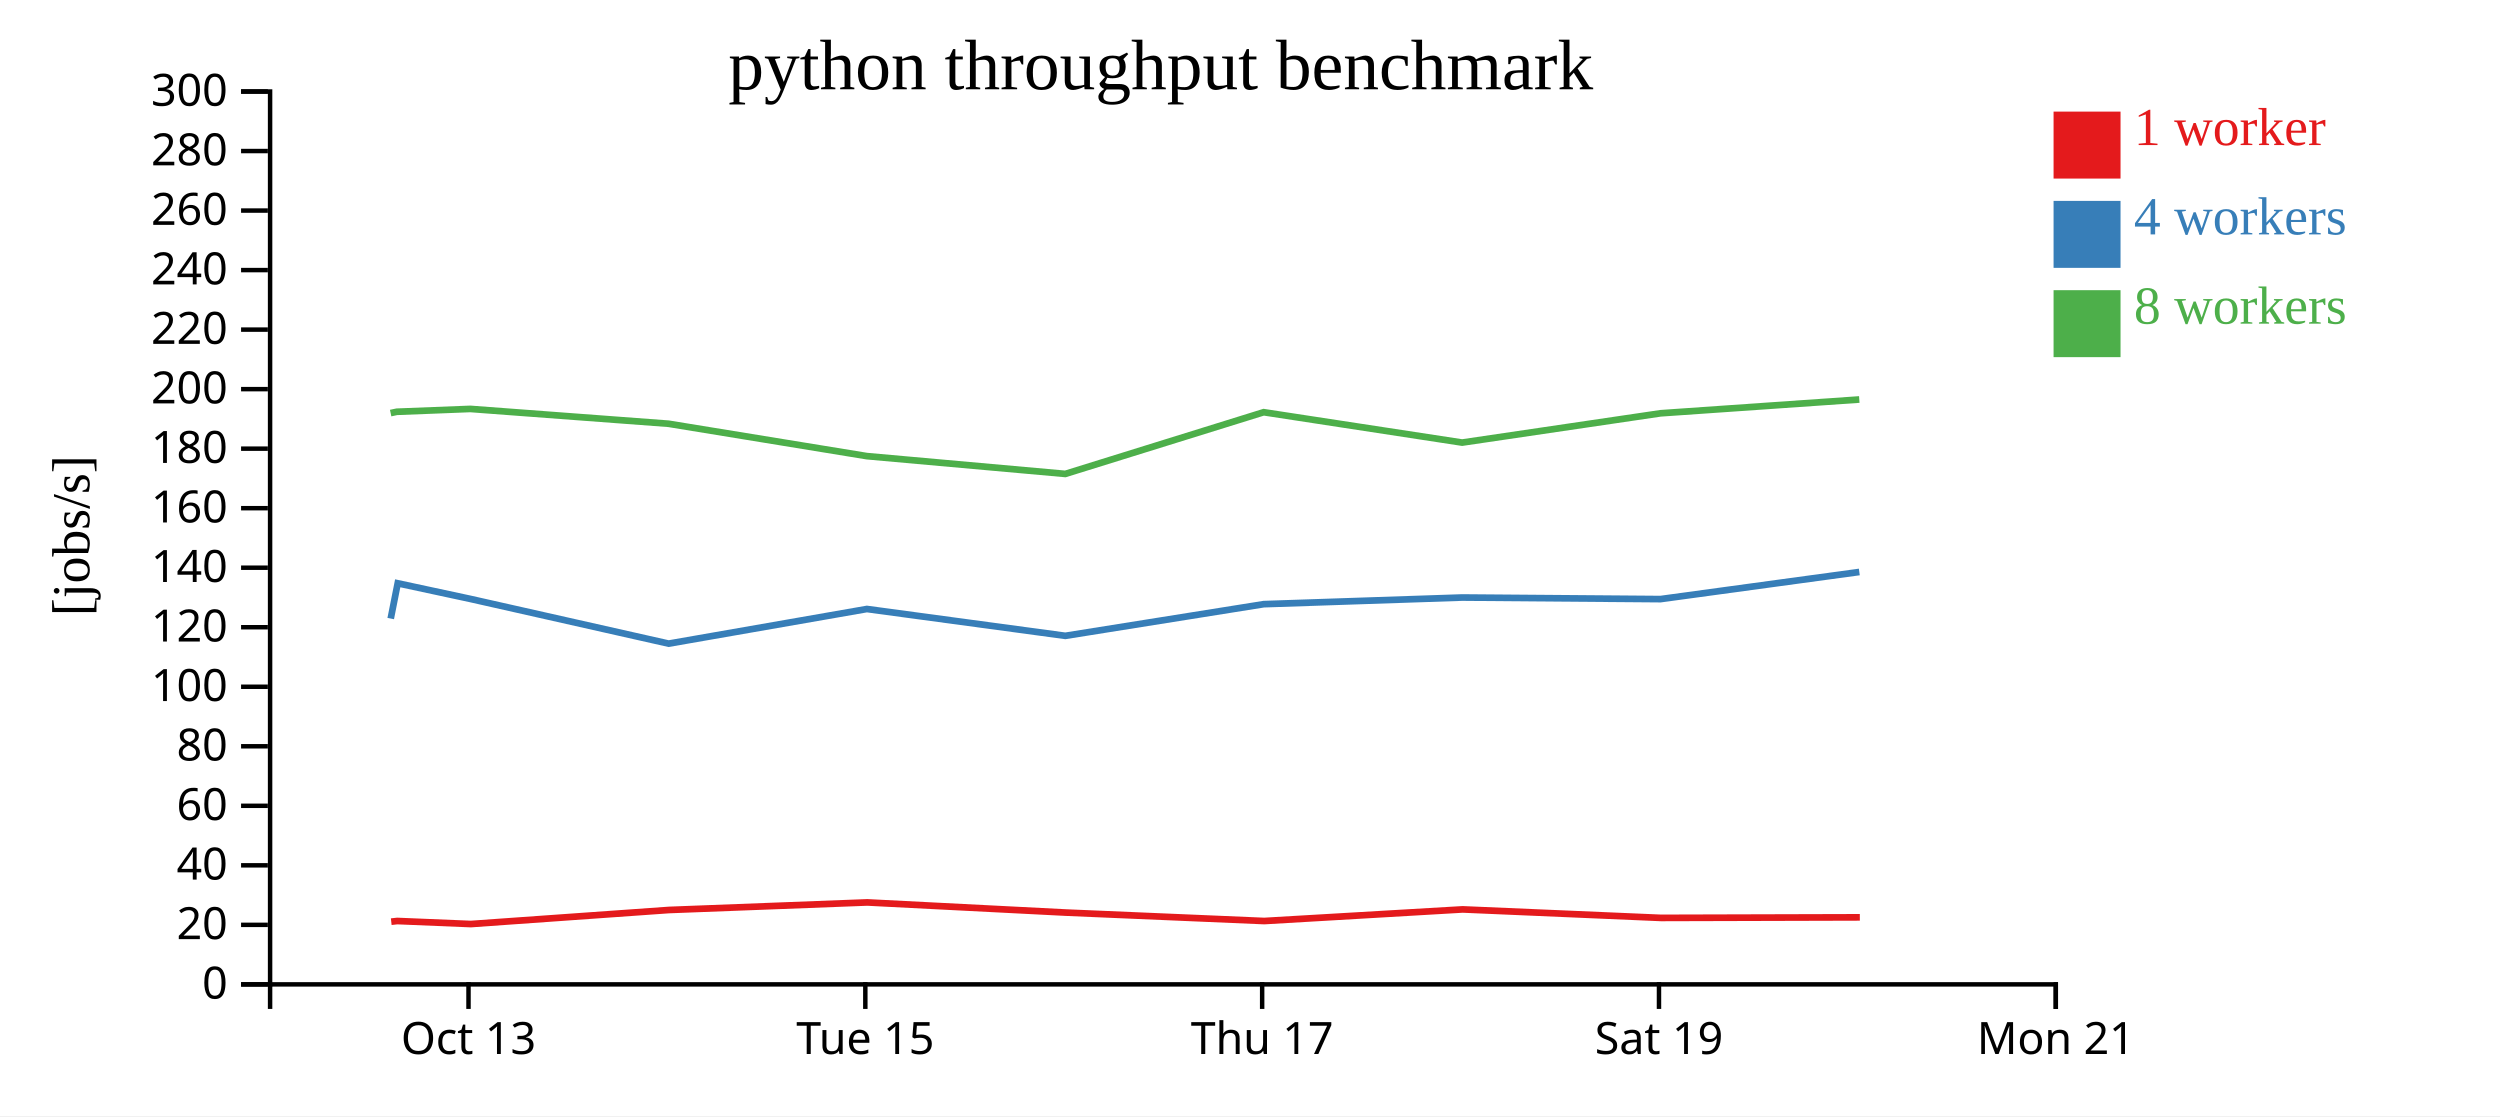
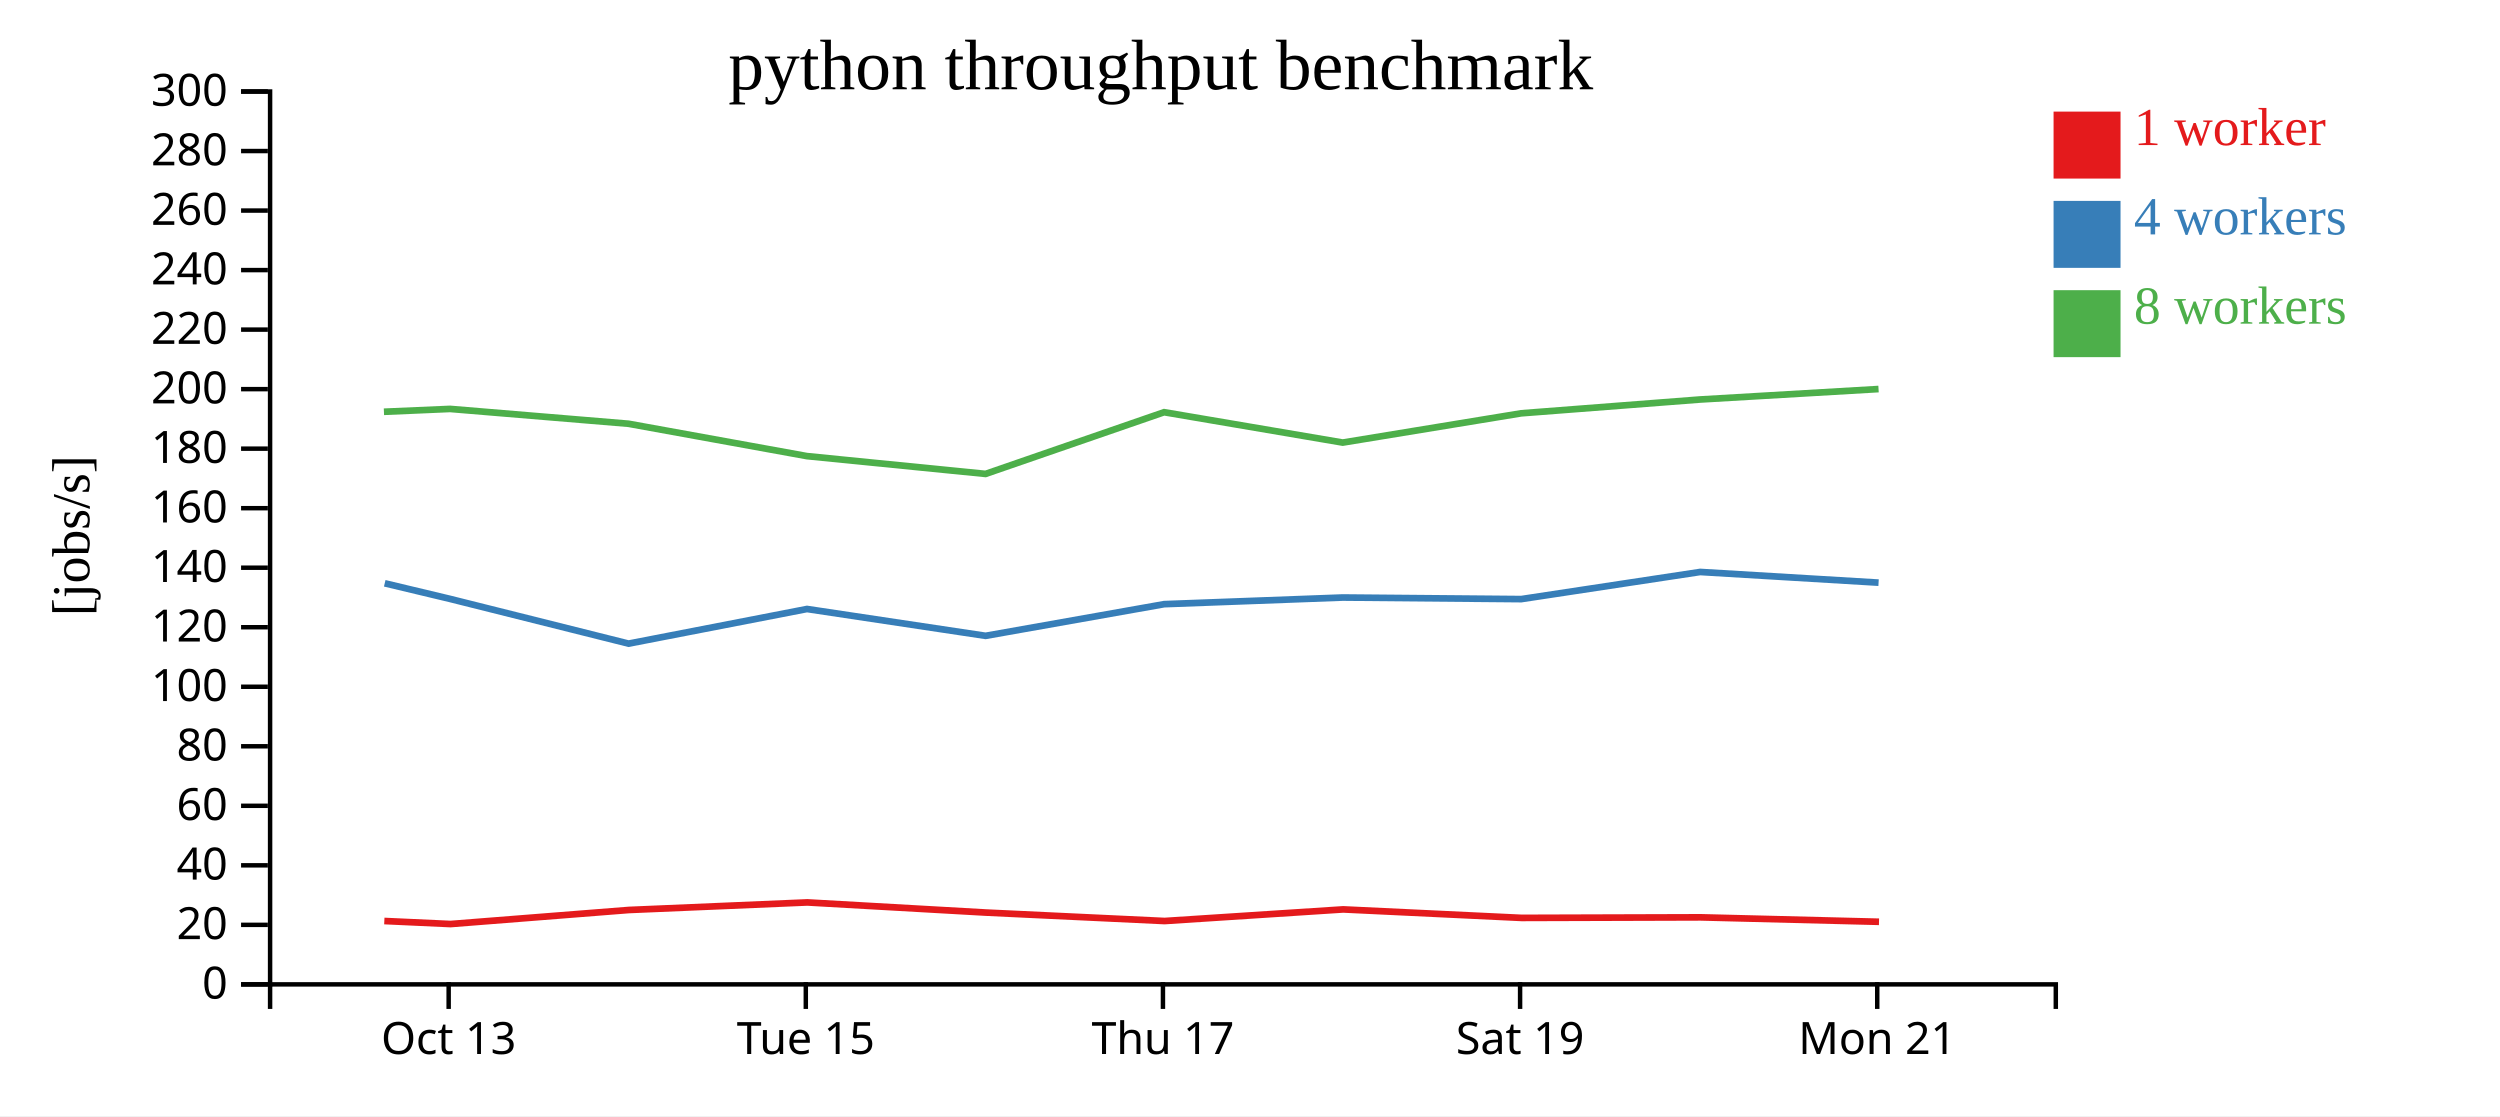
<svg xmlns="http://www.w3.org/2000/svg" width="560" height="250">
  <rect width="100%" height="100%" fill="white" />
  <g transform="translate(60,20)">
    <g transform="translate(0,200)" fill="none" font-size="10" font-family="sans-serif" text-anchor="middle">
      <path class="domain" stroke="currentColor" d="M0.5,6V0.5H400.5V6" />
-       <g class="tick" opacity="1" transform="translate(44.94444,0)">
+       <g class="tick" opacity="1" transform="translate(40.5,0)">
        <line stroke="currentColor" y2="6" />
        <text fill="currentColor" y="9" dy="0.71em">Oct 13</text>
      </g>
-       <g class="tick" opacity="1" transform="translate(133.8333,0)">
+       <g class="tick" opacity="1" transform="translate(120.5,0)">
        <line stroke="currentColor" y2="6" />
        <text fill="currentColor" y="9" dy="0.71em">Tue 15</text>
      </g>
-       <g class="tick" opacity="1" transform="translate(222.7222,0)">
+       <g class="tick" opacity="1" transform="translate(200.5,0)">
        <line stroke="currentColor" y2="6" />
        <text fill="currentColor" y="9" dy="0.71em">Thu 17</text>
      </g>
-       <g class="tick" opacity="1" transform="translate(311.6111,0)">
+       <g class="tick" opacity="1" transform="translate(280.5,0)">
        <line stroke="currentColor" y2="6" />
        <text fill="currentColor" y="9" dy="0.71em">Sat 19</text>
      </g>
-       <g class="tick" opacity="1" transform="translate(400.5,0)">
+       <g class="tick" opacity="1" transform="translate(360.5,0)">
        <line stroke="currentColor" y2="6" />
        <text fill="currentColor" y="9" dy="0.71em">Mon 21</text>
      </g>
    </g>
    <g fill="none" font-size="10" font-family="sans-serif" text-anchor="end">
      <path class="domain" stroke="currentColor" d="M-6,200.5H0.5V0.5H-6" />
      <g class="tick" opacity="1" transform="translate(0,200.5)">
        <line stroke="currentColor" x2="-6" />
        <text fill="currentColor" x="-9" dy="0.32em">0</text>
      </g>
      <g class="tick" opacity="1" transform="translate(0,187.1667)">
        <line stroke="currentColor" x2="-6" />
        <text fill="currentColor" x="-9" dy="0.32em">20</text>
      </g>
      <g class="tick" opacity="1" transform="translate(0,173.8333)">
        <line stroke="currentColor" x2="-6" />
        <text fill="currentColor" x="-9" dy="0.32em">40</text>
      </g>
      <g class="tick" opacity="1" transform="translate(0,160.5)">
        <line stroke="currentColor" x2="-6" />
        <text fill="currentColor" x="-9" dy="0.32em">60</text>
      </g>
      <g class="tick" opacity="1" transform="translate(0,147.1667)">
        <line stroke="currentColor" x2="-6" />
        <text fill="currentColor" x="-9" dy="0.32em">80</text>
      </g>
      <g class="tick" opacity="1" transform="translate(0,133.8333)">
        <line stroke="currentColor" x2="-6" />
        <text fill="currentColor" x="-9" dy="0.32em">100</text>
      </g>
      <g class="tick" opacity="1" transform="translate(0,120.5)">
        <line stroke="currentColor" x2="-6" />
        <text fill="currentColor" x="-9" dy="0.32em">120</text>
      </g>
      <g class="tick" opacity="1" transform="translate(0,107.1667)">
        <line stroke="currentColor" x2="-6" />
        <text fill="currentColor" x="-9" dy="0.32em">140</text>
      </g>
      <g class="tick" opacity="1" transform="translate(0,93.83333)">
        <line stroke="currentColor" x2="-6" />
        <text fill="currentColor" x="-9" dy="0.32em">160</text>
      </g>
      <g class="tick" opacity="1" transform="translate(0,80.5)">
        <line stroke="currentColor" x2="-6" />
        <text fill="currentColor" x="-9" dy="0.32em">180</text>
      </g>
      <g class="tick" opacity="1" transform="translate(0,67.16667)">
        <line stroke="currentColor" x2="-6" />
        <text fill="currentColor" x="-9" dy="0.32em">200</text>
      </g>
      <g class="tick" opacity="1" transform="translate(0,53.83333)">
        <line stroke="currentColor" x2="-6" />
        <text fill="currentColor" x="-9" dy="0.32em">220</text>
      </g>
      <g class="tick" opacity="1" transform="translate(0,40.5)">
        <line stroke="currentColor" x2="-6" />
        <text fill="currentColor" x="-9" dy="0.32em">240</text>
      </g>
      <g class="tick" opacity="1" transform="translate(0,27.16667)">
        <line stroke="currentColor" x2="-6" />
        <text fill="currentColor" x="-9" dy="0.32em">260</text>
      </g>
      <g class="tick" opacity="1" transform="translate(0,13.83333)">
        <line stroke="currentColor" x2="-6" />
        <text fill="currentColor" x="-9" dy="0.32em">280</text>
      </g>
      <g class="tick" opacity="1" transform="translate(0,0.5)">
        <line stroke="currentColor" x2="-6" />
        <text fill="currentColor" x="-9" dy="0.32em">300</text>
      </g>
    </g>
    <text text-anchor="middle" style="font-size: 12px" transform="rotate(-90)" y="-40" x="-100">[jobs/s]</text>
    <text text-anchor="middle" style="font-size: 16px" y="0" x="200">python throughput benchmark</text>
-     <path class="line" fill="none" stroke="#e41a1c" stroke-width="1.5" d="M27.639,186.455L28.987,186.305L45.476,186.984L89.868,183.835L134.278,182.141L178.725,184.416L223.19,186.308L267.635,183.705L312.048,185.609L356.602,185.485" />
-     <path class="line" fill="none" stroke="#377eb8" stroke-width="1.5" d="M27.521,118.56L29.087,110.658L45.355,114.156L89.777,124.173L134.187,116.416L178.628,122.426L223.077,115.333L267.522,113.845L311.946,114.2L356.487,108.122" />
-     <path class="line" fill="none" stroke="#4daf4a" stroke-width="1.5" d="M27.504,72.53L28.888,72.237L45.348,71.597L89.768,74.922L134.181,82.173L178.625,86.157L223.067,72.335L267.519,79.139L311.952,72.579L356.48,69.486" />
+     <path class="line" fill="none" stroke="#e41a1c" stroke-width="1.5" d="M26.088,186.305L40.929,186.984L80.881,183.835L120.85,182.141L160.853,184.416L200.871,186.308L240.872,183.705L280.843,185.609L320.942,185.485L360.897,186.481" />
+     <path class="line" fill="none" stroke="#377eb8" stroke-width="1.5" d="M26.178,110.658L40.82,114.156L80.799,124.173L120.768,116.416L160.765,122.426L200.769,115.333L240.77,113.845L280.751,114.2L320.838,108.122L360.8,110.515" />
+     <path class="line" fill="none" stroke="#4daf4a" stroke-width="1.5" d="M25.999,72.237L40.813,71.597L80.791,74.922L120.763,82.173L160.763,86.157L200.76,72.335L240.767,79.139L280.757,72.579L320.832,69.486L360.793,67.145" />
    <rect class="dot" x="400" y="5" width="15" height="15" style="fill: #e41a1c;" />
    <rect class="dot" x="400" y="25" width="15" height="15" style="fill: #377eb8;" />
    <rect class="dot" x="400" y="45" width="15" height="15" style="fill: #4daf4a;" />
    <text class="label" x="418" y="12.5" style="fill: #e41a1c; alignment-baseline: middle;" text-anchor="left">1 worker</text>
    <text class="label" x="418" y="32.5" style="fill: #377eb8; alignment-baseline: middle;" text-anchor="left">4 workers</text>
    <text class="label" x="418" y="52.5" style="fill: #4daf4a; alignment-baseline: middle;" text-anchor="left">8 workers</text>
  </g>
</svg>
